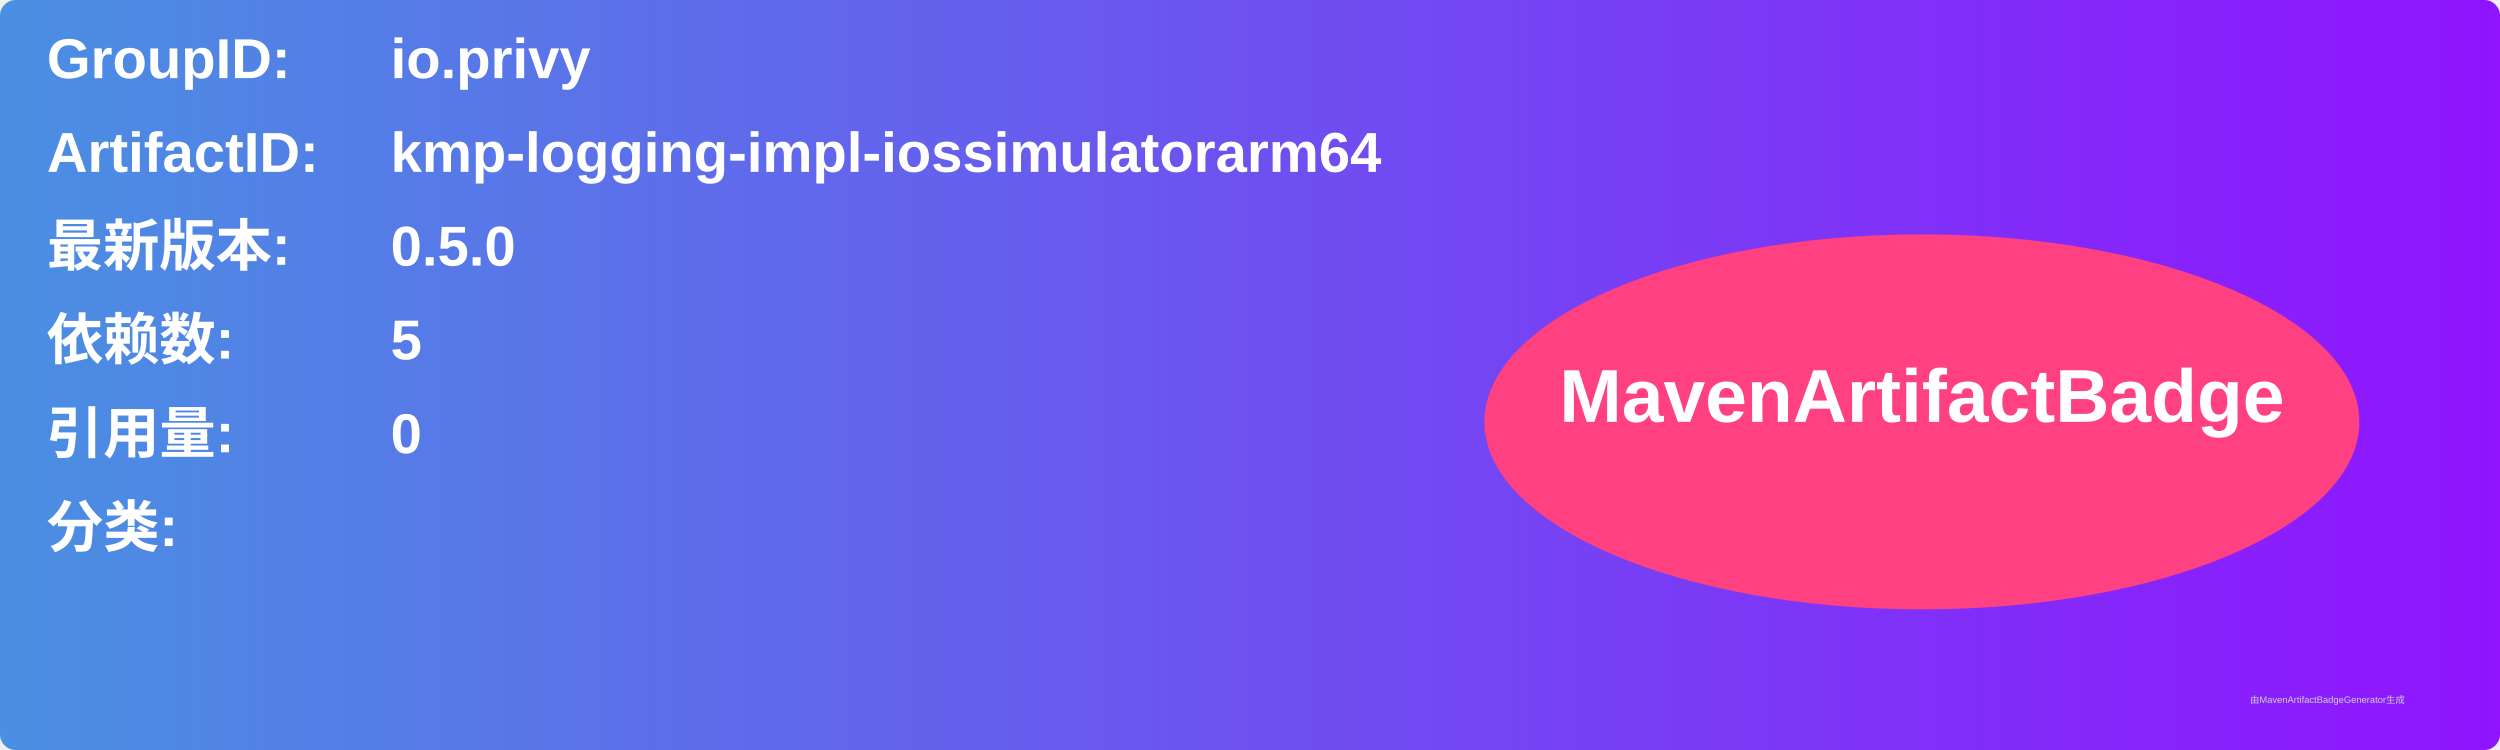
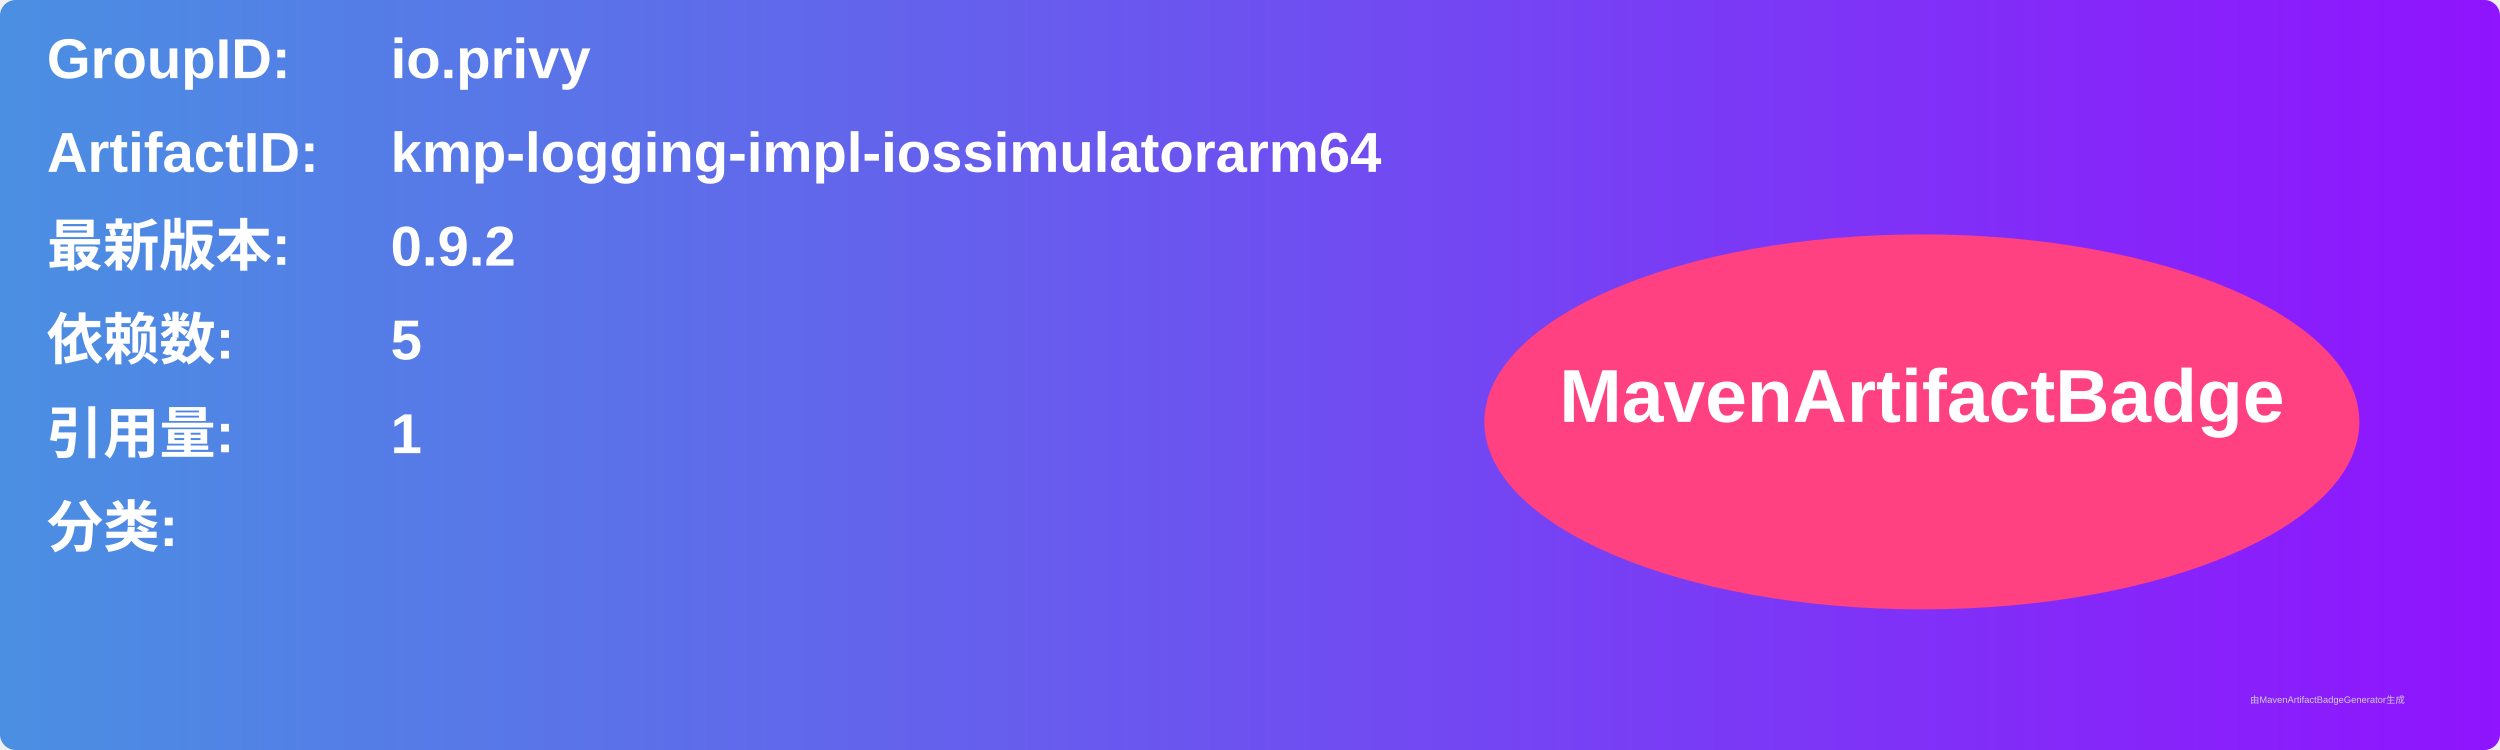
<svg xmlns="http://www.w3.org/2000/svg" width="800" height="240" viewBox="0 0 800 240">
  <linearGradient id="grad" x1="0%" y1="0%" x2="100%" y2="0%">
    <stop offset="0%" stop-color="#4a90e2" />
    <stop offset="100%" stop-color="#9013fe" />
  </linearGradient>
  <rect width="100%" height="100%" rx="5" ry="5" fill="url(#grad)" />
  <g transform="translate(15, 15)">
    <text x="0" y="10" font-family="Arial" font-size="18" fill="white" font-weight="bold" width="260">GroupID:</text>
    <text x="110" y="10" font-family="Arial" font-size="18" fill="white" font-weight="bold" width="460">io.privy</text>
    <text x="0" y="40" font-family="Arial" font-size="18" fill="white" font-weight="bold" width="260">ArtifactID:</text>
    <text x="110" y="40" font-family="Arial" font-size="18" fill="white" font-weight="bold" width="460">kmp-logging-impl-iossimulatorarm64</text>
    <text x="0" y="70" font-family="Arial" font-size="18" fill="white" font-weight="bold">最新版本:</text>
    <text x="110" y="70" font-family="Arial" font-size="18" fill="white" font-weight="bold">
-       <tspan font-weight="bold">0.5.0</tspan>
+       <tspan font-weight="bold">0.9.2</tspan>
    </text>
    <text x="0" y="100" font-family="Arial" font-size="18" fill="white" font-weight="bold">依赖数: </text>
    <text x="110" y="100" font-family="Arial" font-size="18" fill="white">
      <tspan font-weight="bold">5</tspan>
    </text>
    <text x="0" y="130" font-family="Arial" font-size="18" fill="white" font-weight="bold">引用量: </text>
    <text x="110" y="130" font-family="Arial" font-size="18" fill="white">
-       <tspan font-weight="bold">0</tspan>
+       <tspan font-weight="bold">1</tspan>
    </text>
    <text x="0" y="160" font-family="Arial" font-size="18" fill="white" font-weight="bold">分类:</text>
    <text x="10" y="190" font-family="Arial" font-size="10" fill="white">
      <tspan font-weight="bold" />
    </text>
    <ellipse cx="600" cy="120" rx="140" ry="60" fill="#ff4081" />
    <text x="600" y="120" text-anchor="middle" font-family="Arial" font-size="24" fill="white" font-weight="bold">MavenArtifactBadge</text>
  </g>
  <text x="720" y="225" font-family="Arial" font-size="3" fill="#d0d0d0">由MavenArtifactBadgeGenerator生成</text>
</svg>
